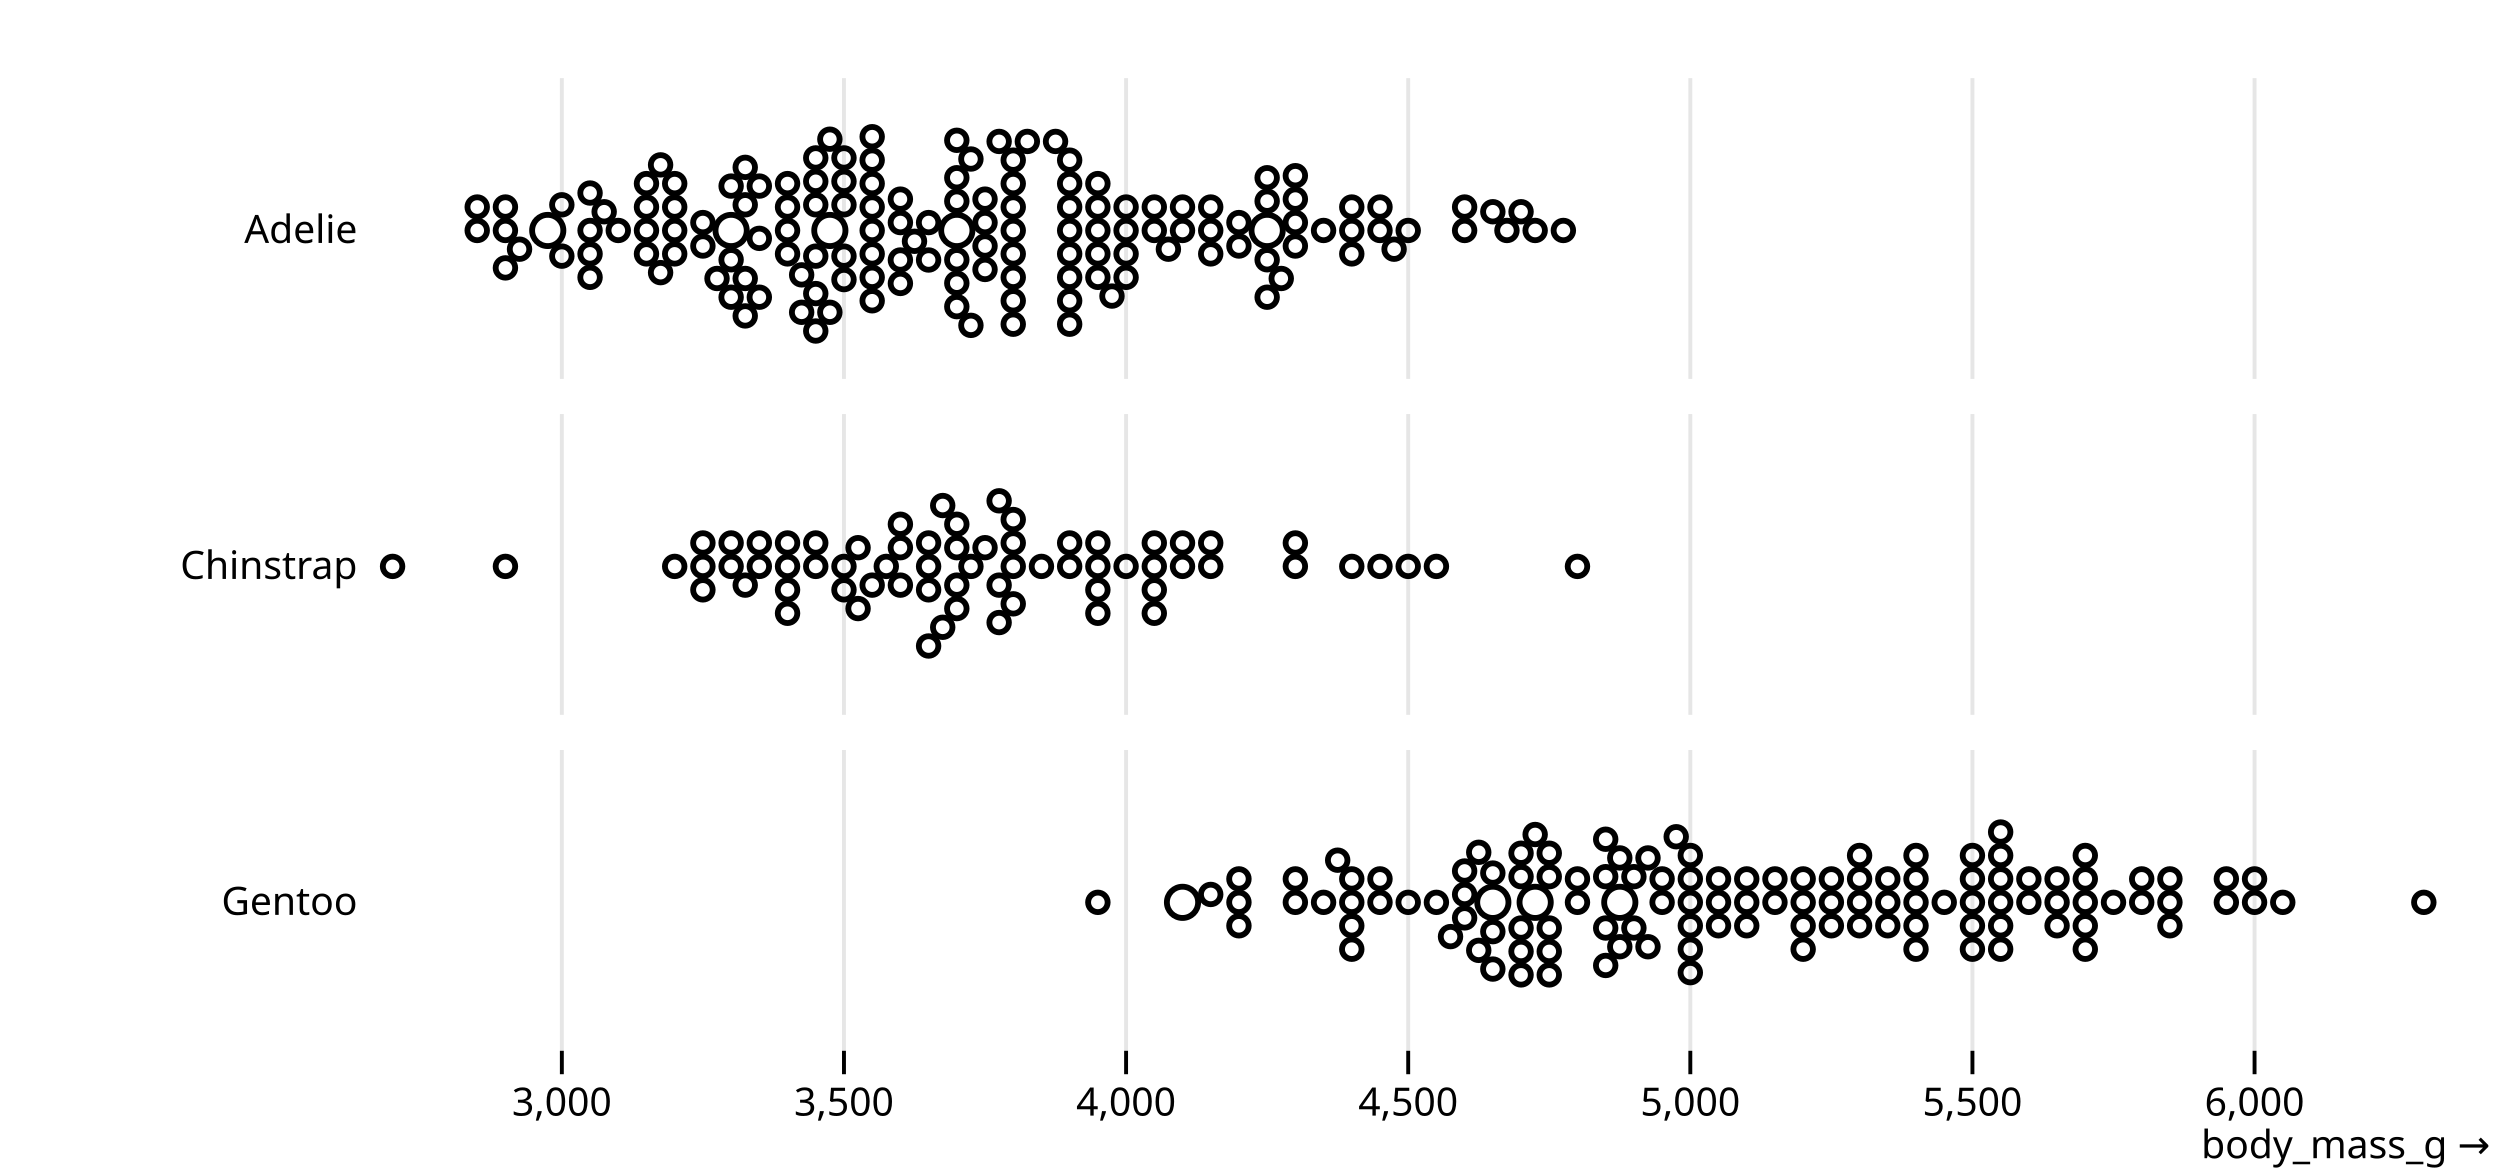
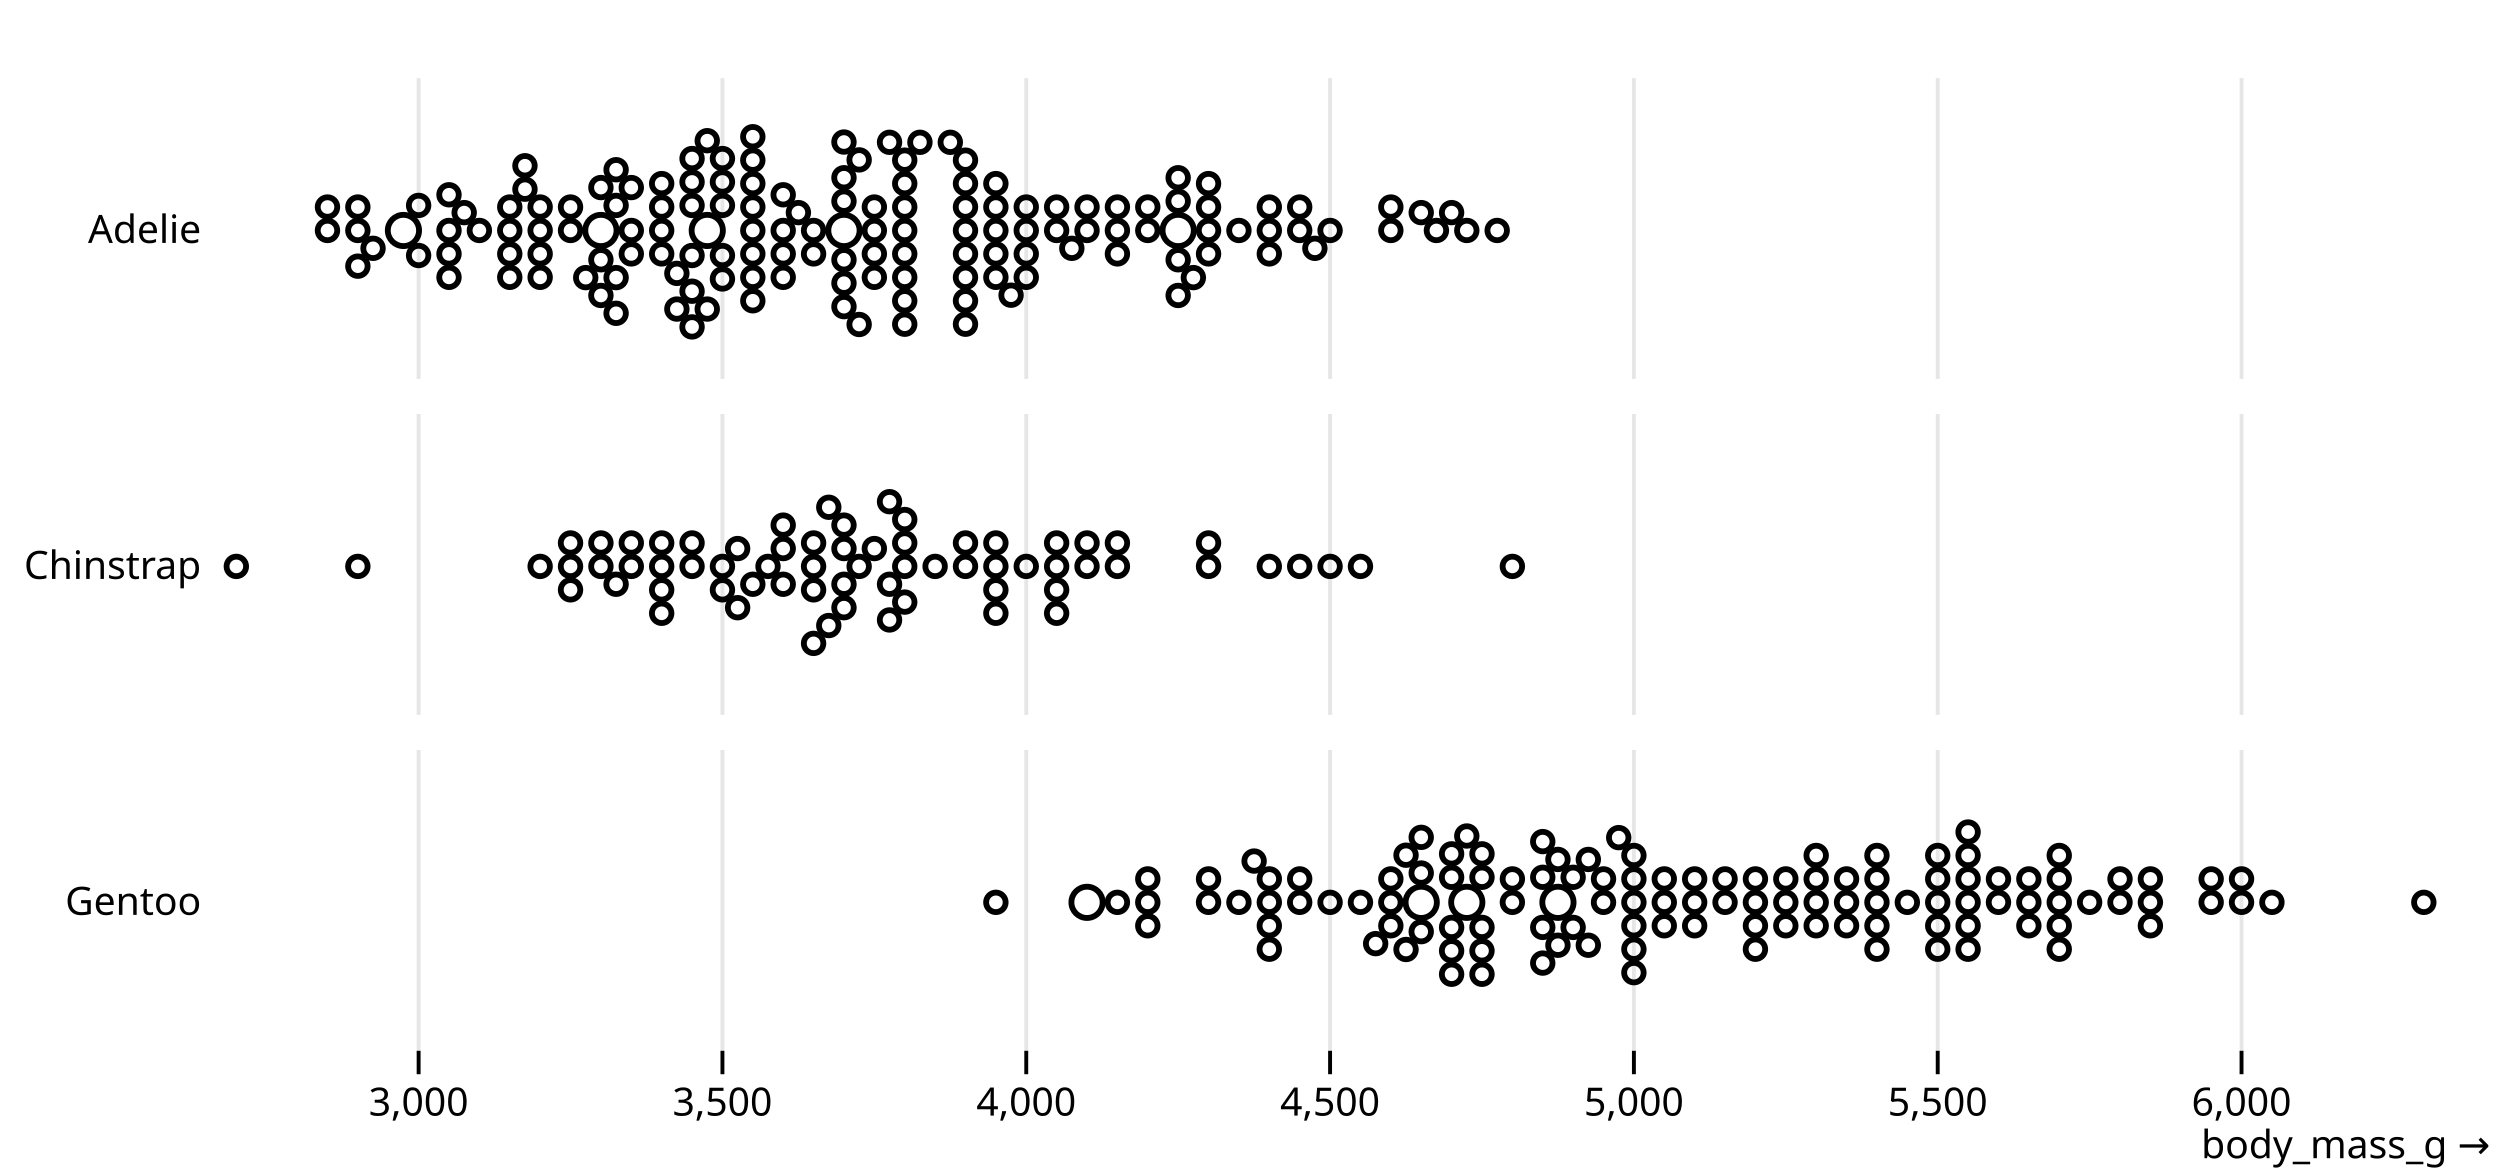
<svg xmlns="http://www.w3.org/2000/svg" class="plot" fill="currentColor" font-family="system-ui, sans-serif" font-size="10" text-anchor="middle" width="640" height="300" viewBox="0 0 640 300">
  <style>
    .plot {
      display: block;
      background: white;
      height: auto;
      height: intrinsic;
      max-width: 100%;
    }

    .plot text,
    .plot tspan {
      white-space: pre;
    }
  </style>
-   <g aria-label="facet" transform="translate(60,0)">
+   <g aria-label="facet" transform="translate(20,0)">
    <g aria-label="fy-axis tick label" text-anchor="end" transform="translate(-8.5,0.5)">
      <text y="0.32em" transform="translate(40,58.5)">Adelie</text>
    </g>
    <g aria-label="x-grid" stroke="currentColor" stroke-opacity="0.1" transform="translate(0.5,0)">
-       <line x1="83.333" x2="83.333" y1="20" y2="97" />
-       <line x1="155.556" x2="155.556" y1="20" y2="97" />
-       <line x1="227.778" x2="227.778" y1="20" y2="97" />
-       <line x1="300" x2="300" y1="20" y2="97" />
-       <line x1="372.222" x2="372.222" y1="20" y2="97" />
-       <line x1="444.444" x2="444.444" y1="20" y2="97" />
-       <line x1="516.667" x2="516.667" y1="20" y2="97" />
+       <line x1="86.667" x2="86.667" y1="20" y2="97" />
+       <line x1="164.444" x2="164.444" y1="20" y2="97" />
+       <line x1="242.222" x2="242.222" y1="20" y2="97" />
+       <line x1="320" x2="320" y1="20" y2="97" />
+       <line x1="397.778" x2="397.778" y1="20" y2="97" />
+       <line x1="475.556" x2="475.556" y1="20" y2="97" />
+       <line x1="553.333" x2="553.333" y1="20" y2="97" />
    </g>
    <g aria-label="dot" fill="none" stroke="currentColor" stroke-width="1.5" transform="translate(0.5,0.5)">
-       <circle cx="151.944" cy="58.5" r="4" />
-       <circle cx="263.889" cy="58.5" r="4" />
-       <circle cx="126.667" cy="58.5" r="4" />
-       <circle cx="184.444" cy="58.5" r="4" />
-       <circle cx="79.722" cy="58.5" r="4" />
-       <circle cx="191.667" cy="56.478" r="2.5" />
-       <circle cx="198.889" cy="58.5" r="2.5" />
-       <circle cx="119.444" cy="56.478" r="2.5" />
-       <circle cx="148.333" cy="51.927" r="2.5" />
-       <circle cx="177.222" cy="56.478" r="2.5" />
-       <circle cx="173.611" cy="61.269" r="2.5" />
-       <circle cx="325.278" cy="58.5" r="2.5" />
-       <circle cx="112.222" cy="58.5" r="2.5" />
-       <circle cx="198.889" cy="52.5" r="2.5" />
-       <circle cx="285.556" cy="58.5" r="2.5" />
-       <circle cx="184.444" cy="51" r="2.5" />
-       <circle cx="148.333" cy="65.073" r="2.5" />
-       <circle cx="300" cy="58.5" r="2.5" />
-       <circle cx="130.278" cy="51.927" r="2.5" />
-       <circle cx="256.667" cy="56.478" r="2.5" />
+       <circle cx="160.556" cy="58.5" r="4" />
+       <circle cx="281.111" cy="58.5" r="4" />
+       <circle cx="133.333" cy="58.5" r="4" />
+       <circle cx="195.556" cy="58.5" r="4" />
+       <circle cx="82.778" cy="58.5" r="4" />
+       <circle cx="203.333" cy="58.5" r="2.5" />
+       <circle cx="211.111" cy="58.5" r="2.5" />
+       <circle cx="125.556" cy="58.5" r="2.5" />
+       <circle cx="156.667" cy="52.087" r="2.5" />
+       <circle cx="187.778" cy="58.5" r="2.5" />
+       <circle cx="183.889" cy="53.931" r="2.5" />
+       <circle cx="347.222" cy="58.5" r="2.5" />
+       <circle cx="117.778" cy="58.5" r="2.5" />
+       <circle cx="211.111" cy="52.5" r="2.5" />
+       <circle cx="304.444" cy="58.5" r="2.5" />
+       <circle cx="195.556" cy="51" r="2.5" />
+       <circle cx="156.667" cy="64.913" r="2.5" />
+       <circle cx="320" cy="58.5" r="2.5" />
+       <circle cx="137.222" cy="52.087" r="2.5" />
+       <circle cx="273.333" cy="58.5" r="2.5" />
+       <circle cx="148.889" cy="58.5" r="2.5" />
+       <circle cx="180" cy="58.5" r="2.5" />
+       <circle cx="211.111" cy="64.5" r="2.5" />
+       <circle cx="234.444" cy="58.5" r="2.5" />
+       <circle cx="211.111" cy="70.5" r="2.5" />
+       <circle cx="211.111" cy="46.5" r="2.5" />
+       <circle cx="172.222" cy="58.5" r="2.5" />
+       <circle cx="117.778" cy="52.5" r="2.5" />
+       <circle cx="110" cy="58.5" r="2.5" />
+       <circle cx="234.444" cy="52.5" r="2.5" />
+       <circle cx="125.556" cy="52.5" r="2.5" />
+       <circle cx="226.667" cy="58.5" r="2.5" />
+       <circle cx="133.333" cy="66" r="2.5" />
+       <circle cx="226.667" cy="52.5" r="2.5" />
+       <circle cx="137.222" cy="70.569" r="2.5" />
+       <circle cx="265.556" cy="58.5" r="2.5" />
+       <circle cx="234.444" cy="64.5" r="2.5" />
+       <circle cx="172.222" cy="52.5" r="2.5" />
+       <circle cx="133.333" cy="47.518" r="2.5" />
+       <circle cx="343.333" cy="53.931" r="2.5" />
+       <circle cx="110" cy="52.5" r="2.5" />
+       <circle cx="226.667" cy="64.5" r="2.5" />
+       <circle cx="102.222" cy="58.5" r="2.5" />
+       <circle cx="304.444" cy="52.5" r="2.5" />
+       <circle cx="86.667" cy="52.087" r="2.5" />
+       <circle cx="335.556" cy="58.5" r="2.5" />
+       <circle cx="152.778" cy="69.482" r="2.5" />
+       <circle cx="156.667" cy="46.087" r="2.5" />
+       <circle cx="265.556" cy="52.5" r="2.5" />
+       <circle cx="164.444" cy="52.087" r="2.5" />
+       <circle cx="288.889" cy="58.5" r="2.5" />
+       <circle cx="156.667" cy="74.051" r="2.5" />
+       <circle cx="250" cy="58.5" r="2.5" />
+       <circle cx="71.111" cy="58.5" r="2.5" />
+       <circle cx="195.556" cy="66" r="2.5" />
+       <circle cx="172.222" cy="64.5" r="2.5" />
+       <circle cx="211.111" cy="40.5" r="2.5" />
+       <circle cx="63.333" cy="58.5" r="2.5" />
+       <circle cx="203.333" cy="52.5" r="2.5" />
+       <circle cx="110" cy="64.5" r="2.5" />
+       <circle cx="304.444" cy="64.5" r="2.5" />
+       <circle cx="180" cy="64.5" r="2.5" />
+       <circle cx="250" cy="52.5" r="2.5" />
+       <circle cx="63.333" cy="52.5" r="2.5" />
+       <circle cx="234.444" cy="70.5" r="2.5" />
      <circle cx="141.111" cy="58.5" r="2.5" />
-       <circle cx="170" cy="56.478" r="2.5" />
-       <circle cx="198.889" cy="64.5" r="2.5" />
-       <circle cx="220.556" cy="58.5" r="2.5" />
-       <circle cx="198.889" cy="70.5" r="2.5" />
-       <circle cx="198.889" cy="46.5" r="2.5" />
-       <circle cx="162.778" cy="58.5" r="2.5" />
-       <circle cx="112.222" cy="52.5" r="2.5" />
-       <circle cx="105" cy="58.5" r="2.5" />
-       <circle cx="220.556" cy="52.5" r="2.5" />
-       <circle cx="119.444" cy="62.478" r="2.5" />
-       <circle cx="213.333" cy="58.5" r="2.5" />
-       <circle cx="126.667" cy="66" r="2.5" />
-       <circle cx="213.333" cy="52.5" r="2.5" />
-       <circle cx="130.278" cy="70.792" r="2.5" />
-       <circle cx="249.444" cy="58.5" r="2.5" />
-       <circle cx="220.556" cy="64.5" r="2.5" />
-       <circle cx="162.778" cy="52.5" r="2.5" />
-       <circle cx="126.667" cy="47.135" r="2.5" />
-       <circle cx="321.667" cy="53.708" r="2.5" />
-       <circle cx="105" cy="52.5" r="2.5" />
-       <circle cx="213.333" cy="64.5" r="2.5" />
-       <circle cx="97.778" cy="58.5" r="2.5" />
-       <circle cx="285.556" cy="52.5" r="2.5" />
-       <circle cx="83.333" cy="51.927" r="2.5" />
-       <circle cx="314.444" cy="58.5" r="2.5" />
-       <circle cx="144.722" cy="69.865" r="2.5" />
-       <circle cx="148.333" cy="45.927" r="2.5" />
-       <circle cx="249.444" cy="52.5" r="2.5" />
-       <circle cx="155.556" cy="51.927" r="2.5" />
-       <circle cx="271.111" cy="56.478" r="2.5" />
-       <circle cx="148.333" cy="74.657" r="2.5" />
-       <circle cx="235" cy="58.5" r="2.5" />
-       <circle cx="68.889" cy="58.5" r="2.5" />
-       <circle cx="184.444" cy="66" r="2.5" />
-       <circle cx="162.778" cy="64.5" r="2.5" />
-       <circle cx="198.889" cy="40.5" r="2.5" />
-       <circle cx="61.667" cy="58.5" r="2.5" />
-       <circle cx="191.667" cy="62.478" r="2.5" />
-       <circle cx="105" cy="64.5" r="2.5" />
-       <circle cx="285.556" cy="64.5" r="2.5" />
-       <circle cx="170" cy="66.061" r="2.5" />
-       <circle cx="235" cy="52.5" r="2.5" />
-       <circle cx="61.667" cy="52.5" r="2.5" />
-       <circle cx="220.556" cy="70.5" r="2.5" />
-       <circle cx="133.889" cy="60.522" r="2.5" />
+       <circle cx="257.778" cy="58.5" r="2.5" />
+       <circle cx="94.444" cy="58.5" r="2.5" />
+       <circle cx="312.222" cy="58.5" r="2.5" />
+       <circle cx="180" cy="49.362" r="2.5" />
+       <circle cx="226.667" cy="46.5" r="2.5" />
+       <circle cx="172.222" cy="46.5" r="2.5" />
+       <circle cx="265.556" cy="64.5" r="2.5" />
+       <circle cx="195.556" cy="45" r="2.5" />
+       <circle cx="281.111" cy="51" r="2.5" />
+       <circle cx="195.556" cy="72" r="2.5" />
+       <circle cx="226.667" cy="70.5" r="2.5" />
+       <circle cx="172.222" cy="70.5" r="2.5" />
      <circle cx="242.222" cy="58.5" r="2.5" />
-       <circle cx="90.556" cy="58.5" r="2.5" />
-       <circle cx="292.778" cy="58.5" r="2.5" />
-       <circle cx="170" cy="50.478" r="2.5" />
-       <circle cx="213.333" cy="46.5" r="2.5" />
-       <circle cx="162.778" cy="46.5" r="2.5" />
-       <circle cx="249.444" cy="64.5" r="2.5" />
-       <circle cx="184.444" cy="45" r="2.5" />
-       <circle cx="263.889" cy="51" r="2.5" />
-       <circle cx="184.444" cy="72" r="2.5" />
-       <circle cx="213.333" cy="70.5" r="2.5" />
-       <circle cx="162.778" cy="70.5" r="2.5" />
-       <circle cx="227.778" cy="58.5" r="2.5" />
-       <circle cx="112.222" cy="64.5" r="2.5" />
-       <circle cx="328.889" cy="53.708" r="2.5" />
-       <circle cx="198.889" cy="76.5" r="2.5" />
-       <circle cx="256.667" cy="62.478" r="2.5" />
-       <circle cx="133.889" cy="47.135" r="2.5" />
-       <circle cx="162.778" cy="76.5" r="2.5" />
-       <circle cx="198.889" cy="82.5" r="2.5" />
-       <circle cx="155.556" cy="65.073" r="2.5" />
-       <circle cx="220.556" cy="46.5" r="2.5" />
-       <circle cx="170" cy="72.061" r="2.5" />
-       <circle cx="162.778" cy="40.5" r="2.5" />
-       <circle cx="271.111" cy="62.478" r="2.5" />
-       <circle cx="141.111" cy="52.5" r="2.5" />
-       <circle cx="292.778" cy="52.5" r="2.5" />
-       <circle cx="126.667" cy="75.583" r="2.5" />
-       <circle cx="271.111" cy="50.478" r="2.5" />
-       <circle cx="184.444" cy="78" r="2.5" />
-       <circle cx="278.333" cy="58.5" r="2.5" />
-       <circle cx="68.889" cy="52.5" r="2.5" />
+       <circle cx="117.778" cy="64.5" r="2.5" />
+       <circle cx="351.111" cy="53.931" r="2.5" />
+       <circle cx="211.111" cy="76.5" r="2.5" />
+       <circle cx="273.333" cy="52.5" r="2.5" />
+       <circle cx="141.111" cy="64.5" r="2.5" />
+       <circle cx="172.222" cy="76.5" r="2.5" />
+       <circle cx="211.111" cy="82.5" r="2.5" />
+       <circle cx="164.444" cy="64.913" r="2.5" />
+       <circle cx="234.444" cy="46.5" r="2.5" />
+       <circle cx="180" cy="70.5" r="2.5" />
+       <circle cx="172.222" cy="40.5" r="2.5" />
+       <circle cx="288.889" cy="52.5" r="2.5" />
+       <circle cx="148.889" cy="52.5" r="2.5" />
+       <circle cx="312.222" cy="52.5" r="2.5" />
+       <circle cx="133.333" cy="75.138" r="2.5" />
+       <circle cx="288.889" cy="64.5" r="2.5" />
+       <circle cx="195.556" cy="78" r="2.5" />
+       <circle cx="296.667" cy="58.5" r="2.5" />
+       <circle cx="71.111" cy="52.5" r="2.5" />
+       <circle cx="257.778" cy="52.5" r="2.5" />
+       <circle cx="199.444" cy="40.431" r="2.5" />
+       <circle cx="355" cy="58.5" r="2.5" />
+       <circle cx="98.333" cy="53.931" r="2.5" />
+       <circle cx="281.111" cy="66" r="2.5" />
+       <circle cx="75" cy="63.069" r="2.5" />
+       <circle cx="172.222" cy="34.5" r="2.5" />
+       <circle cx="203.333" cy="64.5" r="2.5" />
+       <circle cx="226.667" cy="40.5" r="2.5" />
+       <circle cx="113.889" cy="47.931" r="2.5" />
+       <circle cx="362.778" cy="58.5" r="2.5" />
+       <circle cx="215" cy="35.931" r="2.5" />
+       <circle cx="335.556" cy="52.5" r="2.5" />
+       <circle cx="117.778" cy="70.5" r="2.5" />
+       <circle cx="285" cy="70.569" r="2.5" />
+       <circle cx="226.667" cy="76.5" r="2.5" />
+       <circle cx="253.889" cy="63.069" r="2.5" />
+       <circle cx="71.111" cy="67.638" r="2.5" />
+       <circle cx="207.222" cy="35.931" r="2.5" />
+       <circle cx="141.111" cy="47.518" r="2.5" />
+       <circle cx="137.222" cy="42.949" r="2.5" />
+       <circle cx="110" cy="70.5" r="2.5" />
+       <circle cx="164.444" cy="70.913" r="2.5" />
+       <circle cx="156.667" cy="40.087" r="2.5" />
+       <circle cx="222.778" cy="35.931" r="2.5" />
+       <circle cx="94.444" cy="64.5" r="2.5" />
      <circle cx="242.222" cy="52.5" r="2.5" />
-       <circle cx="188.056" cy="40.208" r="2.5" />
-       <circle cx="332.5" cy="58.5" r="2.5" />
-       <circle cx="94.167" cy="53.708" r="2.5" />
-       <circle cx="263.889" cy="66" r="2.5" />
-       <circle cx="72.5" cy="63.292" r="2.5" />
-       <circle cx="162.778" cy="34.5" r="2.5" />
-       <circle cx="191.667" cy="50.478" r="2.5" />
-       <circle cx="213.333" cy="40.5" r="2.5" />
-       <circle cx="108.611" cy="69.292" r="2.5" />
-       <circle cx="339.722" cy="58.5" r="2.5" />
-       <circle cx="202.5" cy="35.708" r="2.5" />
-       <circle cx="314.444" cy="52.5" r="2.5" />
-       <circle cx="112.222" cy="46.5" r="2.5" />
-       <circle cx="267.5" cy="70.792" r="2.5" />
-       <circle cx="213.333" cy="76.5" r="2.5" />
-       <circle cx="238.611" cy="63.292" r="2.5" />
-       <circle cx="68.889" cy="68.083" r="2.5" />
-       <circle cx="195.278" cy="35.708" r="2.5" />
-       <circle cx="133.889" cy="75.583" r="2.5" />
-       <circle cx="130.278" cy="42.343" r="2.5" />
-       <circle cx="105" cy="46.5" r="2.5" />
-       <circle cx="155.556" cy="71.073" r="2.5" />
-       <circle cx="148.333" cy="39.927" r="2.5" />
-       <circle cx="209.722" cy="35.708" r="2.5" />
-       <circle cx="90.556" cy="64.5" r="2.5" />
-       <circle cx="227.778" cy="52.5" r="2.5" />
-       <circle cx="123.056" cy="70.792" r="2.5" />
-       <circle cx="271.111" cy="44.478" r="2.5" />
-       <circle cx="90.556" cy="48.917" r="2.5" />
-       <circle cx="227.778" cy="64.5" r="2.5" />
-       <circle cx="130.278" cy="80.375" r="2.5" />
-       <circle cx="155.556" cy="45.927" r="2.5" />
-       <circle cx="155.556" cy="39.927" r="2.5" />
-       <circle cx="296.389" cy="63.292" r="2.5" />
-       <circle cx="144.722" cy="79.448" r="2.5" />
-       <circle cx="213.333" cy="82.5" r="2.5" />
-       <circle cx="108.611" cy="41.708" r="2.5" />
-       <circle cx="224.167" cy="75.292" r="2.5" />
-       <circle cx="141.111" cy="64.5" r="2.5" />
-       <circle cx="263.889" cy="45" r="2.5" />
-       <circle cx="141.111" cy="46.5" r="2.5" />
-       <circle cx="151.944" cy="79.448" r="2.5" />
-       <circle cx="90.556" cy="70.5" r="2.5" />
-       <circle cx="188.056" cy="82.792" r="2.5" />
-       <circle cx="83.333" cy="65.073" r="2.5" />
-       <circle cx="177.222" cy="66.061" r="2.5" />
-       <circle cx="263.889" cy="75.583" r="2.5" />
-       <circle cx="151.944" cy="35.135" r="2.5" />
-       <circle cx="148.333" cy="84.24" r="2.5" />
-       <circle cx="191.667" cy="68.478" r="2.5" />
-       <circle cx="184.444" cy="35.417" r="2.5" />
-       <circle cx="227.778" cy="70.5" r="2.5" />
+       <circle cx="129.444" cy="70.569" r="2.5" />
+       <circle cx="288.889" cy="46.5" r="2.5" />
+       <circle cx="94.444" cy="49.362" r="2.5" />
+       <circle cx="242.222" cy="64.5" r="2.5" />
+       <circle cx="137.222" cy="79.707" r="2.5" />
+       <circle cx="164.444" cy="46.087" r="2.5" />
+       <circle cx="164.444" cy="40.087" r="2.5" />
+       <circle cx="316.111" cy="63.069" r="2.5" />
+       <circle cx="152.778" cy="78.62" r="2.5" />
+       <circle cx="226.667" cy="82.5" r="2.5" />
+       <circle cx="113.889" cy="41.931" r="2.5" />
+       <circle cx="238.333" cy="75.069" r="2.5" />
+       <circle cx="148.889" cy="64.5" r="2.5" />
+       <circle cx="281.111" cy="45" r="2.5" />
+       <circle cx="148.889" cy="46.5" r="2.5" />
+       <circle cx="160.556" cy="78.62" r="2.5" />
+       <circle cx="94.444" cy="70.5" r="2.5" />
+       <circle cx="199.444" cy="82.569" r="2.5" />
+       <circle cx="86.667" cy="64.913" r="2.5" />
+       <circle cx="187.778" cy="64.5" r="2.5" />
+       <circle cx="281.111" cy="75.138" r="2.5" />
+       <circle cx="160.556" cy="35.518" r="2.5" />
+       <circle cx="156.667" cy="83.189" r="2.5" />
+       <circle cx="203.333" cy="70.5" r="2.5" />
+       <circle cx="195.556" cy="35.862" r="2.5" />
+       <circle cx="242.222" cy="70.5" r="2.5" />
    </g>
  </g>
-   <g aria-label="facet" transform="translate(60,86)">
+   <g aria-label="facet" transform="translate(20,86)">
    <g aria-label="fy-axis tick label" text-anchor="end" transform="translate(-8.5,0.5)">
      <text y="0.32em" transform="translate(40,58.5)">Chinstrap</text>
    </g>
    <g aria-label="x-grid" stroke="currentColor" stroke-opacity="0.1" transform="translate(0.5,0)">
-       <line x1="83.333" x2="83.333" y1="20" y2="97" />
-       <line x1="155.556" x2="155.556" y1="20" y2="97" />
-       <line x1="227.778" x2="227.778" y1="20" y2="97" />
-       <line x1="300" x2="300" y1="20" y2="97" />
-       <line x1="372.222" x2="372.222" y1="20" y2="97" />
-       <line x1="444.444" x2="444.444" y1="20" y2="97" />
-       <line x1="516.667" x2="516.667" y1="20" y2="97" />
+       <line x1="86.667" x2="86.667" y1="20" y2="97" />
+       <line x1="164.444" x2="164.444" y1="20" y2="97" />
+       <line x1="242.222" x2="242.222" y1="20" y2="97" />
+       <line x1="320" x2="320" y1="20" y2="97" />
+       <line x1="397.778" x2="397.778" y1="20" y2="97" />
+       <line x1="475.556" x2="475.556" y1="20" y2="97" />
+       <line x1="553.333" x2="553.333" y1="20" y2="97" />
    </g>
    <g aria-label="dot" fill="none" stroke="currentColor" stroke-width="1.5" transform="translate(0.5,0.5)">
-       <circle cx="155.556" cy="58.5" r="2.5" />
-       <circle cx="213.333" cy="58.5" r="2.5" />
-       <circle cx="177.222" cy="58.5" r="2.5" />
-       <circle cx="159.167" cy="53.708" r="2.5" />
-       <circle cx="188.056" cy="58.5" r="2.5" />
-       <circle cx="220.556" cy="58.5" r="2.5" />
-       <circle cx="119.444" cy="58.5" r="2.5" />
-       <circle cx="191.667" cy="53.708" r="2.5" />
-       <circle cx="249.444" cy="58.5" r="2.5" />
-       <circle cx="184.444" cy="53.708" r="2.5" />
-       <circle cx="198.889" cy="58.5" r="2.5" />
-       <circle cx="195.278" cy="63.292" r="2.5" />
-       <circle cx="184.444" cy="63.292" r="2.5" />
-       <circle cx="235" cy="58.5" r="2.5" />
-       <circle cx="166.389" cy="58.5" r="2.5" />
-       <circle cx="235" cy="52.5" r="2.5" />
-       <circle cx="126.667" cy="58.5" r="2.5" />
-       <circle cx="184.444" cy="69.292" r="2.5" />
-       <circle cx="148.333" cy="58.5" r="2.5" />
-       <circle cx="285.556" cy="58.5" r="2.5" />
-       <circle cx="170" cy="53.708" r="2.5" />
+       <circle cx="164.444" cy="58.5" r="2.5" />
+       <circle cx="226.667" cy="58.5" r="2.5" />
+       <circle cx="187.778" cy="58.5" r="2.5" />
+       <circle cx="168.333" cy="53.931" r="2.5" />
+       <circle cx="199.444" cy="58.5" r="2.5" />
+       <circle cx="234.444" cy="58.5" r="2.5" />
+       <circle cx="125.556" cy="58.5" r="2.5" />
+       <circle cx="203.333" cy="53.931" r="2.5" />
+       <circle cx="265.556" cy="58.5" r="2.5" />
+       <circle cx="195.556" cy="53.931" r="2.5" />
+       <circle cx="211.111" cy="58.5" r="2.5" />
+       <circle cx="207.222" cy="63.069" r="2.5" />
+       <circle cx="195.556" cy="63.069" r="2.5" />
+       <circle cx="250" cy="58.5" r="2.5" />
+       <circle cx="176.111" cy="58.5" r="2.5" />
+       <circle cx="250" cy="52.5" r="2.5" />
+       <circle cx="133.333" cy="58.5" r="2.5" />
+       <circle cx="195.556" cy="69.069" r="2.5" />
+       <circle cx="156.667" cy="58.5" r="2.5" />
+       <circle cx="304.444" cy="58.5" r="2.5" />
+       <circle cx="180" cy="53.931" r="2.5" />
+       <circle cx="148.889" cy="58.5" r="2.5" />
+       <circle cx="71.111" cy="58.5" r="2.5" />
+       <circle cx="211.111" cy="52.5" r="2.5" />
+       <circle cx="133.333" cy="52.5" r="2.5" />
+       <circle cx="265.556" cy="52.5" r="2.5" />
+       <circle cx="148.889" cy="52.5" r="2.5" />
+       <circle cx="211.111" cy="67.638" r="2.5" />
+       <circle cx="195.556" cy="47.931" r="2.5" />
+       <circle cx="327.778" cy="58.5" r="2.5" />
+       <circle cx="117.778" cy="58.5" r="2.5" />
+       <circle cx="288.889" cy="58.5" r="2.5" />
      <circle cx="141.111" cy="58.5" r="2.5" />
-       <circle cx="68.889" cy="58.5" r="2.5" />
-       <circle cx="198.889" cy="52.5" r="2.5" />
-       <circle cx="126.667" cy="52.5" r="2.5" />
-       <circle cx="249.444" cy="52.5" r="2.5" />
+       <circle cx="257.778" cy="58.5" r="2.5" />
+       <circle cx="180" cy="63.069" r="2.5" />
+       <circle cx="226.667" cy="52.5" r="2.5" />
+       <circle cx="218.889" cy="58.5" r="2.5" />
+       <circle cx="366.667" cy="58.5" r="2.5" />
+       <circle cx="40" cy="58.5" r="2.5" />
+       <circle cx="320" cy="58.5" r="2.5" />
+       <circle cx="234.444" cy="52.5" r="2.5" />
+       <circle cx="187.778" cy="52.5" r="2.5" />
+       <circle cx="172.222" cy="63.069" r="2.5" />
+       <circle cx="164.444" cy="64.5" r="2.5" />
+       <circle cx="191.667" cy="43.362" r="2.5" />
+       <circle cx="312.222" cy="58.5" r="2.5" />
+       <circle cx="148.889" cy="64.5" r="2.5" />
+       <circle cx="288.889" cy="52.5" r="2.5" />
+       <circle cx="125.556" cy="52.5" r="2.5" />
+       <circle cx="191.667" cy="73.638" r="2.5" />
+       <circle cx="137.222" cy="63.069" r="2.5" />
+       <circle cx="234.444" cy="64.5" r="2.5" />
+       <circle cx="180" cy="47.931" r="2.5" />
+       <circle cx="250" cy="64.5" r="2.5" />
      <circle cx="141.111" cy="52.5" r="2.5" />
-       <circle cx="198.889" cy="68.083" r="2.5" />
-       <circle cx="184.444" cy="47.708" r="2.5" />
-       <circle cx="307.222" cy="58.5" r="2.5" />
-       <circle cx="112.222" cy="58.5" r="2.5" />
-       <circle cx="271.111" cy="58.5" r="2.5" />
-       <circle cx="133.889" cy="58.5" r="2.5" />
+       <circle cx="156.667" cy="52.5" r="2.5" />
+       <circle cx="125.556" cy="64.5" r="2.5" />
+       <circle cx="250" cy="70.5" r="2.5" />
+       <circle cx="211.111" cy="46.5" r="2.5" />
+       <circle cx="168.333" cy="69.069" r="2.5" />
+       <circle cx="234.444" cy="70.5" r="2.5" />
+       <circle cx="187.778" cy="64.5" r="2.5" />
+       <circle cx="187.778" cy="78.207" r="2.5" />
      <circle cx="242.222" cy="58.5" r="2.5" />
-       <circle cx="170" cy="63.292" r="2.5" />
-       <circle cx="213.333" cy="52.5" r="2.5" />
-       <circle cx="206.111" cy="58.5" r="2.5" />
-       <circle cx="343.333" cy="58.5" r="2.5" />
-       <circle cx="40" cy="58.5" r="2.5" />
-       <circle cx="300" cy="58.5" r="2.5" />
-       <circle cx="220.556" cy="52.5" r="2.5" />
-       <circle cx="177.222" cy="52.5" r="2.5" />
-       <circle cx="162.778" cy="63.292" r="2.5" />
-       <circle cx="155.556" cy="64.5" r="2.5" />
-       <circle cx="180.833" cy="42.917" r="2.5" />
-       <circle cx="292.778" cy="58.5" r="2.5" />
-       <circle cx="141.111" cy="64.5" r="2.5" />
-       <circle cx="271.111" cy="52.5" r="2.5" />
-       <circle cx="119.444" cy="52.5" r="2.5" />
-       <circle cx="180.833" cy="74.083" r="2.5" />
-       <circle cx="130.278" cy="63.292" r="2.5" />
-       <circle cx="220.556" cy="64.5" r="2.5" />
-       <circle cx="170" cy="47.708" r="2.5" />
-       <circle cx="235" cy="64.5" r="2.5" />
-       <circle cx="133.889" cy="52.5" r="2.5" />
-       <circle cx="148.333" cy="52.5" r="2.5" />
-       <circle cx="119.444" cy="64.5" r="2.5" />
-       <circle cx="235" cy="70.5" r="2.5" />
-       <circle cx="198.889" cy="46.5" r="2.5" />
-       <circle cx="159.167" cy="69.292" r="2.5" />
-       <circle cx="220.556" cy="70.5" r="2.5" />
-       <circle cx="177.222" cy="64.5" r="2.5" />
-       <circle cx="177.222" cy="78.875" r="2.5" />
-       <circle cx="227.778" cy="58.5" r="2.5" />
-       <circle cx="141.111" cy="70.5" r="2.5" />
-       <circle cx="195.278" cy="72.875" r="2.5" />
-       <circle cx="242.222" cy="52.5" r="2.5" />
-       <circle cx="195.278" cy="41.708" r="2.5" />
+       <circle cx="148.889" cy="70.5" r="2.5" />
+       <circle cx="207.222" cy="72.207" r="2.5" />
+       <circle cx="257.778" cy="52.5" r="2.5" />
+       <circle cx="207.222" cy="41.931" r="2.5" />
    </g>
  </g>
-   <g aria-label="facet" transform="translate(60,172)">
+   <g aria-label="facet" transform="translate(20,172)">
    <g aria-label="fy-axis tick label" text-anchor="end" transform="translate(-8.5,0.5)">
      <text y="0.32em" transform="translate(40,58.5)">Gentoo</text>
    </g>
    <g aria-label="x-grid" stroke="currentColor" stroke-opacity="0.1" transform="translate(0.5,0)">
-       <line x1="83.333" x2="83.333" y1="20" y2="97" />
-       <line x1="155.556" x2="155.556" y1="20" y2="97" />
-       <line x1="227.778" x2="227.778" y1="20" y2="97" />
-       <line x1="300" x2="300" y1="20" y2="97" />
-       <line x1="372.222" x2="372.222" y1="20" y2="97" />
-       <line x1="444.444" x2="444.444" y1="20" y2="97" />
-       <line x1="516.667" x2="516.667" y1="20" y2="97" />
+       <line x1="86.667" x2="86.667" y1="20" y2="97" />
+       <line x1="164.444" x2="164.444" y1="20" y2="97" />
+       <line x1="242.222" x2="242.222" y1="20" y2="97" />
+       <line x1="320" x2="320" y1="20" y2="97" />
+       <line x1="397.778" x2="397.778" y1="20" y2="97" />
+       <line x1="475.556" x2="475.556" y1="20" y2="97" />
+       <line x1="553.333" x2="553.333" y1="20" y2="97" />
    </g>
    <g aria-label="x-axis tick" fill="none" stroke="currentColor" transform="translate(0.5,0)">
-       <path transform="translate(83.33333,97)" d="M0,0L0,6" />
-       <path transform="translate(155.5556,97)" d="M0,0L0,6" />
-       <path transform="translate(227.7778,97)" d="M0,0L0,6" />
-       <path transform="translate(300,97)" d="M0,0L0,6" />
-       <path transform="translate(372.2222,97)" d="M0,0L0,6" />
-       <path transform="translate(444.4444,97)" d="M0,0L0,6" />
-       <path transform="translate(516.6667,97)" d="M0,0L0,6" />
+       <path transform="translate(86.66667,97)" d="M0,0L0,6" />
+       <path transform="translate(164.4444,97)" d="M0,0L0,6" />
+       <path transform="translate(242.2222,97)" d="M0,0L0,6" />
+       <path transform="translate(320,97)" d="M0,0L0,6" />
+       <path transform="translate(397.7778,97)" d="M0,0L0,6" />
+       <path transform="translate(475.5556,97)" d="M0,0L0,6" />
+       <path transform="translate(553.3333,97)" d="M0,0L0,6" />
    </g>
    <g aria-label="x-axis tick label" font-variant="tabular-nums" transform="translate(0.5,9.5)">
-       <text y="0.71em" transform="translate(83.33333,97)">3,000</text>
-       <text y="0.71em" transform="translate(155.5556,97)">3,500</text>
-       <text y="0.71em" transform="translate(227.7778,97)">4,000</text>
-       <text y="0.71em" transform="translate(300,97)">4,500</text>
-       <text y="0.71em" transform="translate(372.2222,97)">5,000</text>
-       <text y="0.71em" transform="translate(444.4444,97)">5,500</text>
-       <text y="0.71em" transform="translate(516.6667,97)">6,000</text>
+       <text y="0.71em" transform="translate(86.66667,97)">3,000</text>
+       <text y="0.71em" transform="translate(164.4444,97)">3,500</text>
+       <text y="0.71em" transform="translate(242.2222,97)">4,000</text>
+       <text y="0.71em" transform="translate(320,97)">4,500</text>
+       <text y="0.71em" transform="translate(397.7778,97)">5,000</text>
+       <text y="0.71em" transform="translate(475.5556,97)">5,500</text>
+       <text y="0.71em" transform="translate(553.3333,97)">6,000</text>
    </g>
    <g aria-label="x-axis label" text-anchor="end" transform="translate(17.5,27.5)">
-       <text transform="translate(560,97)">body_mass_g →</text>
+       <text transform="translate(600,97)">body_mass_g →</text>
    </g>
    <g aria-label="dot" fill="none" stroke="currentColor" stroke-width="1.5" transform="translate(0.5,0.5)">
-       <circle cx="242.222" cy="58.5" r="4" />
-       <circle cx="321.667" cy="58.5" r="4" />
-       <circle cx="332.5" cy="58.5" r="4" />
-       <circle cx="354.167" cy="58.5" r="4" />
-       <circle cx="300" cy="58.5" r="2.5" />
-       <circle cx="473.333" cy="58.5" r="2.5" />
-       <circle cx="292.778" cy="58.5" r="2.5" />
-       <circle cx="473.333" cy="52.5" r="2.5" />
-       <circle cx="430" cy="58.5" r="2.5" />
-       <circle cx="307.222" cy="58.5" r="2.5" />
-       <circle cx="343.333" cy="58.5" r="2.5" />
-       <circle cx="401.111" cy="58.5" r="2.5" />
-       <circle cx="285.556" cy="58.5" r="2.5" />
-       <circle cx="393.889" cy="58.5" r="2.5" />
-       <circle cx="321.667" cy="51" r="2.5" />
-       <circle cx="451.667" cy="58.5" r="2.5" />
-       <circle cx="321.667" cy="66" r="2.5" />
-       <circle cx="495" cy="58.5" r="2.5" />
-       <circle cx="256.667" cy="58.5" r="2.5" />
-       <circle cx="495" cy="52.5" r="2.5" />
-       <circle cx="249.444" cy="56.478" r="2.5" />
-       <circle cx="560" cy="58.5" r="2.5" />
-       <circle cx="343.333" cy="52.5" r="2.5" />
-       <circle cx="422.778" cy="58.5" r="2.5" />
-       <circle cx="473.333" cy="64.5" r="2.5" />
-       <circle cx="372.222" cy="58.5" r="2.5" />
-       <circle cx="285.556" cy="52.5" r="2.5" />
-       <circle cx="379.444" cy="58.5" r="2.5" />
-       <circle cx="372.222" cy="52.5" r="2.5" />
-       <circle cx="386.667" cy="58.5" r="2.5" />
-       <circle cx="466.111" cy="58.5" r="2.5" />
-       <circle cx="314.444" cy="56.478" r="2.5" />
-       <circle cx="451.667" cy="52.5" r="2.5" />
-       <circle cx="408.333" cy="58.5" r="2.5" />
-       <circle cx="328.889" cy="51.927" r="2.5" />
-       <circle cx="379.444" cy="52.5" r="2.5" />
-       <circle cx="523.889" cy="58.5" r="2.5" />
-       <circle cx="393.889" cy="52.5" r="2.5" />
-       <circle cx="430" cy="52.5" r="2.5" />
-       <circle cx="365" cy="58.5" r="2.5" />
-       <circle cx="408.333" cy="52.5" r="2.5" />
-       <circle cx="278.333" cy="58.5" r="2.5" />
-       <circle cx="422.778" cy="52.5" r="2.5" />
-       <circle cx="220.556" cy="58.5" r="2.5" />
-       <circle cx="473.333" cy="70.5" r="2.5" />
-       <circle cx="271.111" cy="58.5" r="2.5" />
-       <circle cx="336.111" cy="51.927" r="2.5" />
-       <circle cx="451.667" cy="64.5" r="2.5" />
-       <circle cx="357.778" cy="51.927" r="2.5" />
-       <circle cx="256.667" cy="52.5" r="2.5" />
-       <circle cx="430" cy="64.5" r="2.5" />
-       <circle cx="386.667" cy="52.5" r="2.5" />
-       <circle cx="415.556" cy="58.5" r="2.5" />
-       <circle cx="350.556" cy="51.927" r="2.5" />
-       <circle cx="415.556" cy="52.5" r="2.5" />
-       <circle cx="285.556" cy="64.5" r="2.5" />
-       <circle cx="372.222" cy="64.5" r="2.5" />
-       <circle cx="357.778" cy="65.073" r="2.5" />
-       <circle cx="379.444" cy="64.5" r="2.5" />
-       <circle cx="271.111" cy="52.5" r="2.5" />
-       <circle cx="372.222" cy="70.5" r="2.5" />
-       <circle cx="292.778" cy="52.5" r="2.5" />
-       <circle cx="451.667" cy="70.5" r="2.5" />
-       <circle cx="256.667" cy="64.5" r="2.5" />
-       <circle cx="415.556" cy="64.5" r="2.5" />
-       <circle cx="285.556" cy="70.5" r="2.5" />
-       <circle cx="466.111" cy="52.5" r="2.5" />
-       <circle cx="328.889" cy="65.073" r="2.5" />
-       <circle cx="473.333" cy="46.5" r="2.5" />
-       <circle cx="487.778" cy="58.5" r="2.5" />
-       <circle cx="328.889" cy="71.073" r="2.5" />
-       <circle cx="451.667" cy="46.5" r="2.5" />
-       <circle cx="336.111" cy="65.073" r="2.5" />
-       <circle cx="372.222" cy="46.5" r="2.5" />
-       <circle cx="386.667" cy="64.5" r="2.5" />
-       <circle cx="401.111" cy="52.5" r="2.5" />
-       <circle cx="328.889" cy="45.927" r="2.5" />
-       <circle cx="487.778" cy="52.5" r="2.5" />
-       <circle cx="314.444" cy="62.478" r="2.5" />
-       <circle cx="516.667" cy="58.5" r="2.5" />
-       <circle cx="336.111" cy="71.073" r="2.5" />
-       <circle cx="509.444" cy="58.5" r="2.5" />
-       <circle cx="318.056" cy="70.792" r="2.5" />
-       <circle cx="437.222" cy="58.5" r="2.5" />
-       <circle cx="332.5" cy="41.135" r="2.5" />
-       <circle cx="422.778" cy="64.5" r="2.5" />
-       <circle cx="336.111" cy="45.927" r="2.5" />
-       <circle cx="458.889" cy="58.5" r="2.5" />
-       <circle cx="314.444" cy="50.478" r="2.5" />
-       <circle cx="415.556" cy="46.5" r="2.5" />
-       <circle cx="354.167" cy="47.135" r="2.5" />
-       <circle cx="451.667" cy="40.5" r="2.5" />
-       <circle cx="365" cy="52.5" r="2.5" />
-       <circle cx="430" cy="70.5" r="2.5" />
-       <circle cx="336.111" cy="77.073" r="2.5" />
-       <circle cx="466.111" cy="64.5" r="2.5" />
-       <circle cx="350.556" cy="65.073" r="2.5" />
-       <circle cx="401.111" cy="64.5" r="2.5" />
-       <circle cx="361.389" cy="69.865" r="2.5" />
-       <circle cx="354.167" cy="69.865" r="2.5" />
-       <circle cx="318.056" cy="45.686" r="2.5" />
-       <circle cx="408.333" cy="64.5" r="2.5" />
-       <circle cx="350.556" cy="74.657" r="2.5" />
-       <circle cx="458.889" cy="52.5" r="2.5" />
-       <circle cx="368.611" cy="41.708" r="2.5" />
+       <circle cx="257.778" cy="58.5" r="4" />
+       <circle cx="343.333" cy="58.5" r="4" />
+       <circle cx="355" cy="58.5" r="4" />
+       <circle cx="378.333" cy="58.5" r="4" />
+       <circle cx="320" cy="58.5" r="2.5" />
+       <circle cx="506.667" cy="58.5" r="2.5" />
+       <circle cx="312.222" cy="58.5" r="2.5" />
+       <circle cx="506.667" cy="52.5" r="2.5" />
+       <circle cx="460" cy="58.5" r="2.5" />
+       <circle cx="327.778" cy="58.5" r="2.5" />
+       <circle cx="366.667" cy="58.5" r="2.5" />
+       <circle cx="428.889" cy="58.5" r="2.5" />
+       <circle cx="304.444" cy="58.5" r="2.5" />
+       <circle cx="421.111" cy="58.5" r="2.5" />
+       <circle cx="343.333" cy="51" r="2.5" />
+       <circle cx="483.333" cy="58.5" r="2.5" />
+       <circle cx="343.333" cy="66" r="2.5" />
+       <circle cx="530" cy="58.5" r="2.5" />
+       <circle cx="273.333" cy="58.5" r="2.5" />
+       <circle cx="530" cy="52.5" r="2.5" />
+       <circle cx="265.556" cy="58.5" r="2.5" />
+       <circle cx="600" cy="58.5" r="2.5" />
+       <circle cx="366.667" cy="52.5" r="2.5" />
+       <circle cx="452.222" cy="58.5" r="2.5" />
+       <circle cx="506.667" cy="64.5" r="2.5" />
+       <circle cx="397.778" cy="58.5" r="2.5" />
+       <circle cx="304.444" cy="52.5" r="2.5" />
+       <circle cx="405.556" cy="58.5" r="2.5" />
+       <circle cx="397.778" cy="52.5" r="2.5" />
+       <circle cx="413.333" cy="58.5" r="2.5" />
+       <circle cx="498.889" cy="58.5" r="2.5" />
+       <circle cx="335.556" cy="58.5" r="2.5" />
+       <circle cx="483.333" cy="52.5" r="2.5" />
+       <circle cx="436.667" cy="58.5" r="2.5" />
+       <circle cx="351.111" cy="52.087" r="2.5" />
+       <circle cx="405.556" cy="52.5" r="2.5" />
+       <circle cx="561.111" cy="58.5" r="2.5" />
+       <circle cx="421.111" cy="52.5" r="2.5" />
+       <circle cx="460" cy="52.5" r="2.5" />
+       <circle cx="390" cy="58.5" r="2.5" />
+       <circle cx="436.667" cy="52.5" r="2.5" />
+       <circle cx="296.667" cy="58.5" r="2.5" />
+       <circle cx="452.222" cy="52.5" r="2.5" />
+       <circle cx="234.444" cy="58.5" r="2.5" />
+       <circle cx="506.667" cy="70.5" r="2.5" />
+       <circle cx="288.889" cy="58.5" r="2.5" />
+       <circle cx="358.889" cy="52.087" r="2.5" />
+       <circle cx="483.333" cy="64.5" r="2.5" />
+       <circle cx="382.222" cy="52.087" r="2.5" />
+       <circle cx="273.333" cy="52.5" r="2.5" />
+       <circle cx="460" cy="64.5" r="2.5" />
+       <circle cx="413.333" cy="52.5" r="2.5" />
      <circle cx="444.444" cy="58.5" r="2.5" />
+       <circle cx="374.444" cy="52.087" r="2.5" />
      <circle cx="444.444" cy="52.5" r="2.5" />
-       <circle cx="328.889" cy="77.073" r="2.5" />
+       <circle cx="304.444" cy="64.5" r="2.5" />
+       <circle cx="397.778" cy="64.5" r="2.5" />
+       <circle cx="382.222" cy="64.913" r="2.5" />
+       <circle cx="405.556" cy="64.5" r="2.5" />
+       <circle cx="288.889" cy="52.5" r="2.5" />
+       <circle cx="397.778" cy="70.5" r="2.5" />
+       <circle cx="312.222" cy="52.5" r="2.5" />
+       <circle cx="483.333" cy="70.5" r="2.5" />
+       <circle cx="273.333" cy="64.5" r="2.5" />
      <circle cx="444.444" cy="64.5" r="2.5" />
-       <circle cx="310.833" cy="67.269" r="2.5" />
-       <circle cx="444.444" cy="70.5" r="2.5" />
-       <circle cx="372.222" cy="76.5" r="2.5" />
-       <circle cx="509.444" cy="52.5" r="2.5" />
-       <circle cx="321.667" cy="75.583" r="2.5" />
+       <circle cx="304.444" cy="70.5" r="2.5" />
+       <circle cx="498.889" cy="52.5" r="2.5" />
+       <circle cx="351.111" cy="64.913" r="2.5" />
+       <circle cx="506.667" cy="46.5" r="2.5" />
+       <circle cx="522.222" cy="58.5" r="2.5" />
+       <circle cx="351.111" cy="70.913" r="2.5" />
+       <circle cx="483.333" cy="46.5" r="2.5" />
+       <circle cx="358.889" cy="64.913" r="2.5" />
+       <circle cx="397.778" cy="46.5" r="2.5" />
+       <circle cx="413.333" cy="64.5" r="2.5" />
+       <circle cx="428.889" cy="52.5" r="2.5" />
+       <circle cx="351.111" cy="46.087" r="2.5" />
+       <circle cx="522.222" cy="52.5" r="2.5" />
+       <circle cx="335.556" cy="52.5" r="2.5" />
+       <circle cx="553.333" cy="58.5" r="2.5" />
+       <circle cx="358.889" cy="70.913" r="2.5" />
+       <circle cx="545.556" cy="58.5" r="2.5" />
+       <circle cx="339.444" cy="70.569" r="2.5" />
+       <circle cx="467.778" cy="58.5" r="2.5" />
+       <circle cx="355" cy="41.518" r="2.5" />
+       <circle cx="452.222" cy="64.5" r="2.5" />
+       <circle cx="358.889" cy="46.087" r="2.5" />
+       <circle cx="491.111" cy="58.5" r="2.5" />
+       <circle cx="335.556" cy="64.5" r="2.5" />
      <circle cx="444.444" cy="46.5" r="2.5" />
-       <circle cx="281.944" cy="47.708" r="2.5" />
-       <circle cx="495" cy="64.5" r="2.5" />
-       <circle cx="516.667" cy="52.5" r="2.5" />
-       <circle cx="361.389" cy="47.135" r="2.5" />
-       <circle cx="350.556" cy="42.343" r="2.5" />
-       <circle cx="480.556" cy="58.5" r="2.5" />
-       <circle cx="401.111" cy="70.5" r="2.5" />
-       <circle cx="430" cy="46.5" r="2.5" />
+       <circle cx="378.333" cy="47.518" r="2.5" />
+       <circle cx="483.333" cy="40.5" r="2.5" />
+       <circle cx="390" cy="52.5" r="2.5" />
+       <circle cx="460" cy="70.5" r="2.5" />
+       <circle cx="358.889" cy="76.913" r="2.5" />
+       <circle cx="498.889" cy="64.5" r="2.5" />
+       <circle cx="374.444" cy="64.913" r="2.5" />
+       <circle cx="428.889" cy="64.5" r="2.5" />
+       <circle cx="386.111" cy="69.482" r="2.5" />
+       <circle cx="378.333" cy="69.482" r="2.5" />
+       <circle cx="339.444" cy="46.431" r="2.5" />
+       <circle cx="436.667" cy="64.5" r="2.5" />
+       <circle cx="374.444" cy="74.051" r="2.5" />
+       <circle cx="491.111" cy="52.5" r="2.5" />
+       <circle cx="393.889" cy="41.931" r="2.5" />
+       <circle cx="475.556" cy="58.5" r="2.5" />
+       <circle cx="475.556" cy="52.5" r="2.5" />
+       <circle cx="351.111" cy="76.913" r="2.5" />
+       <circle cx="475.556" cy="64.5" r="2.5" />
+       <circle cx="331.667" cy="69.069" r="2.5" />
+       <circle cx="475.556" cy="70.5" r="2.5" />
+       <circle cx="397.778" cy="76.5" r="2.5" />
+       <circle cx="545.556" cy="52.5" r="2.5" />
+       <circle cx="343.333" cy="41.862" r="2.5" />
+       <circle cx="475.556" cy="46.5" r="2.5" />
+       <circle cx="300.556" cy="47.931" r="2.5" />
+       <circle cx="530" cy="64.5" r="2.5" />
+       <circle cx="553.333" cy="52.5" r="2.5" />
+       <circle cx="386.111" cy="47.518" r="2.5" />
+       <circle cx="374.444" cy="42.949" r="2.5" />
+       <circle cx="514.444" cy="58.5" r="2.5" />
+       <circle cx="428.889" cy="70.5" r="2.5" />
+       <circle cx="460" cy="46.5" r="2.5" />
    </g>
  </g>
</svg>
